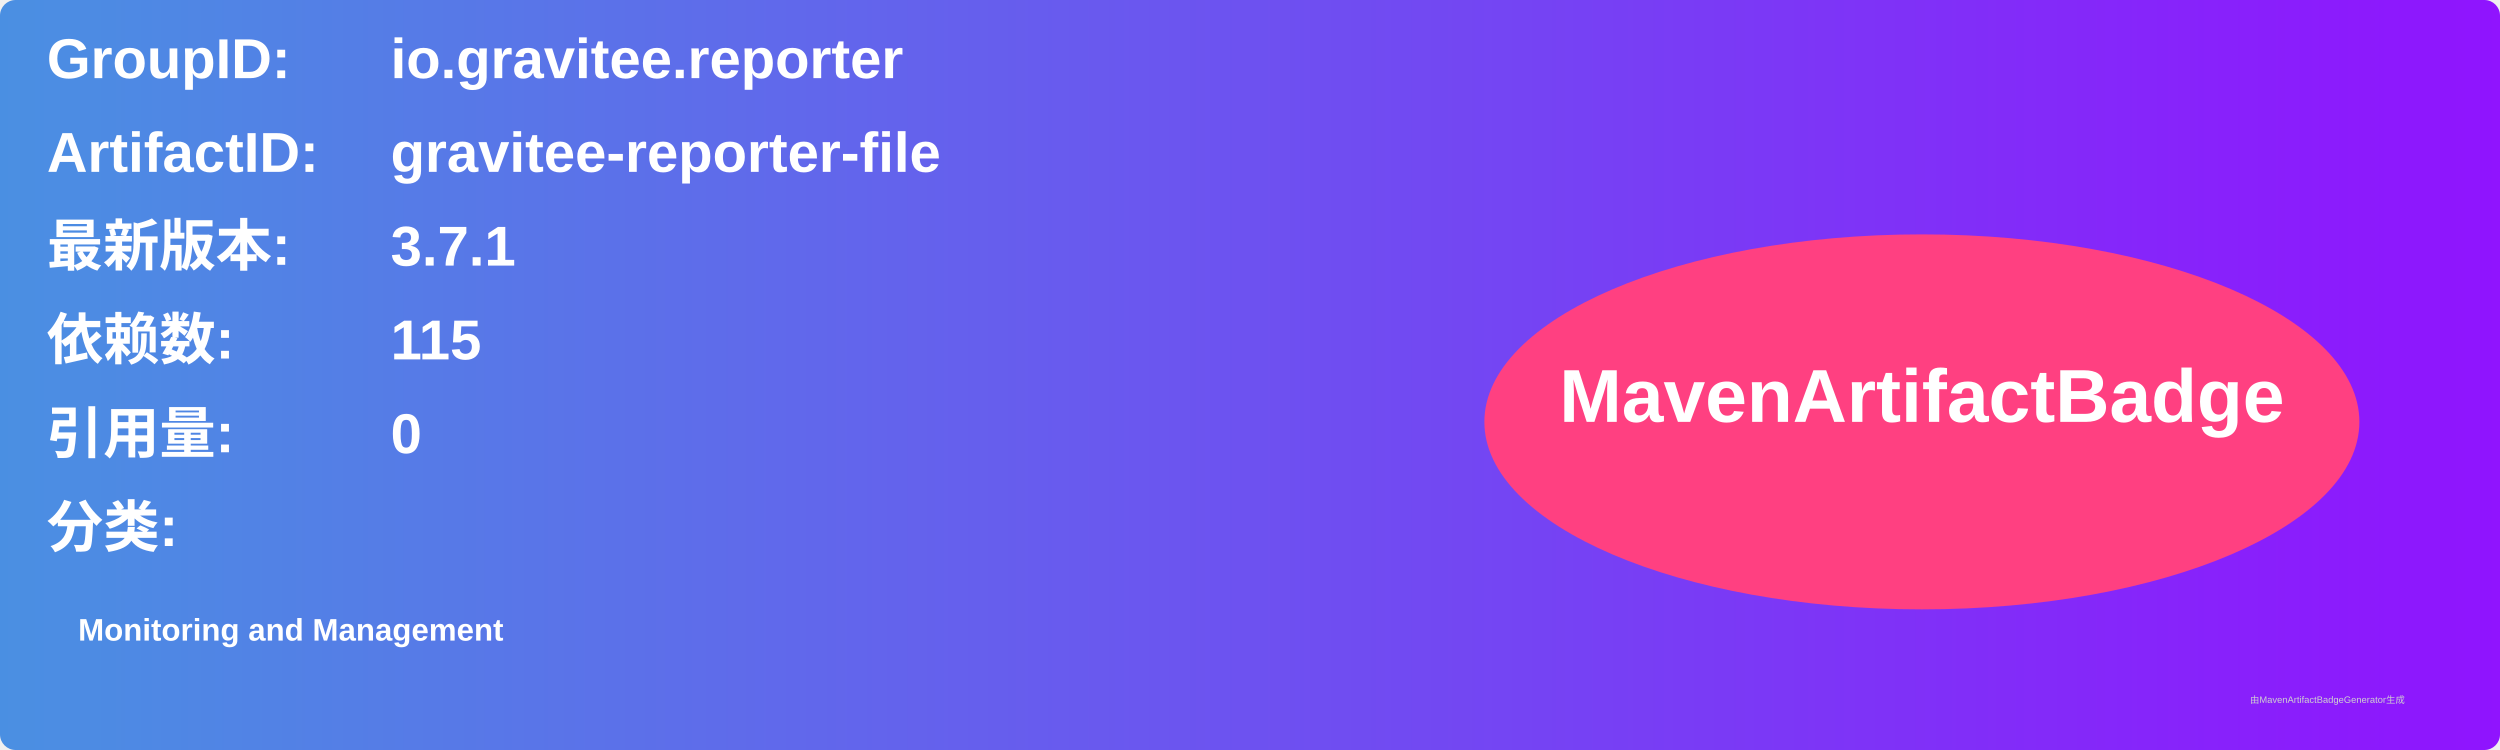
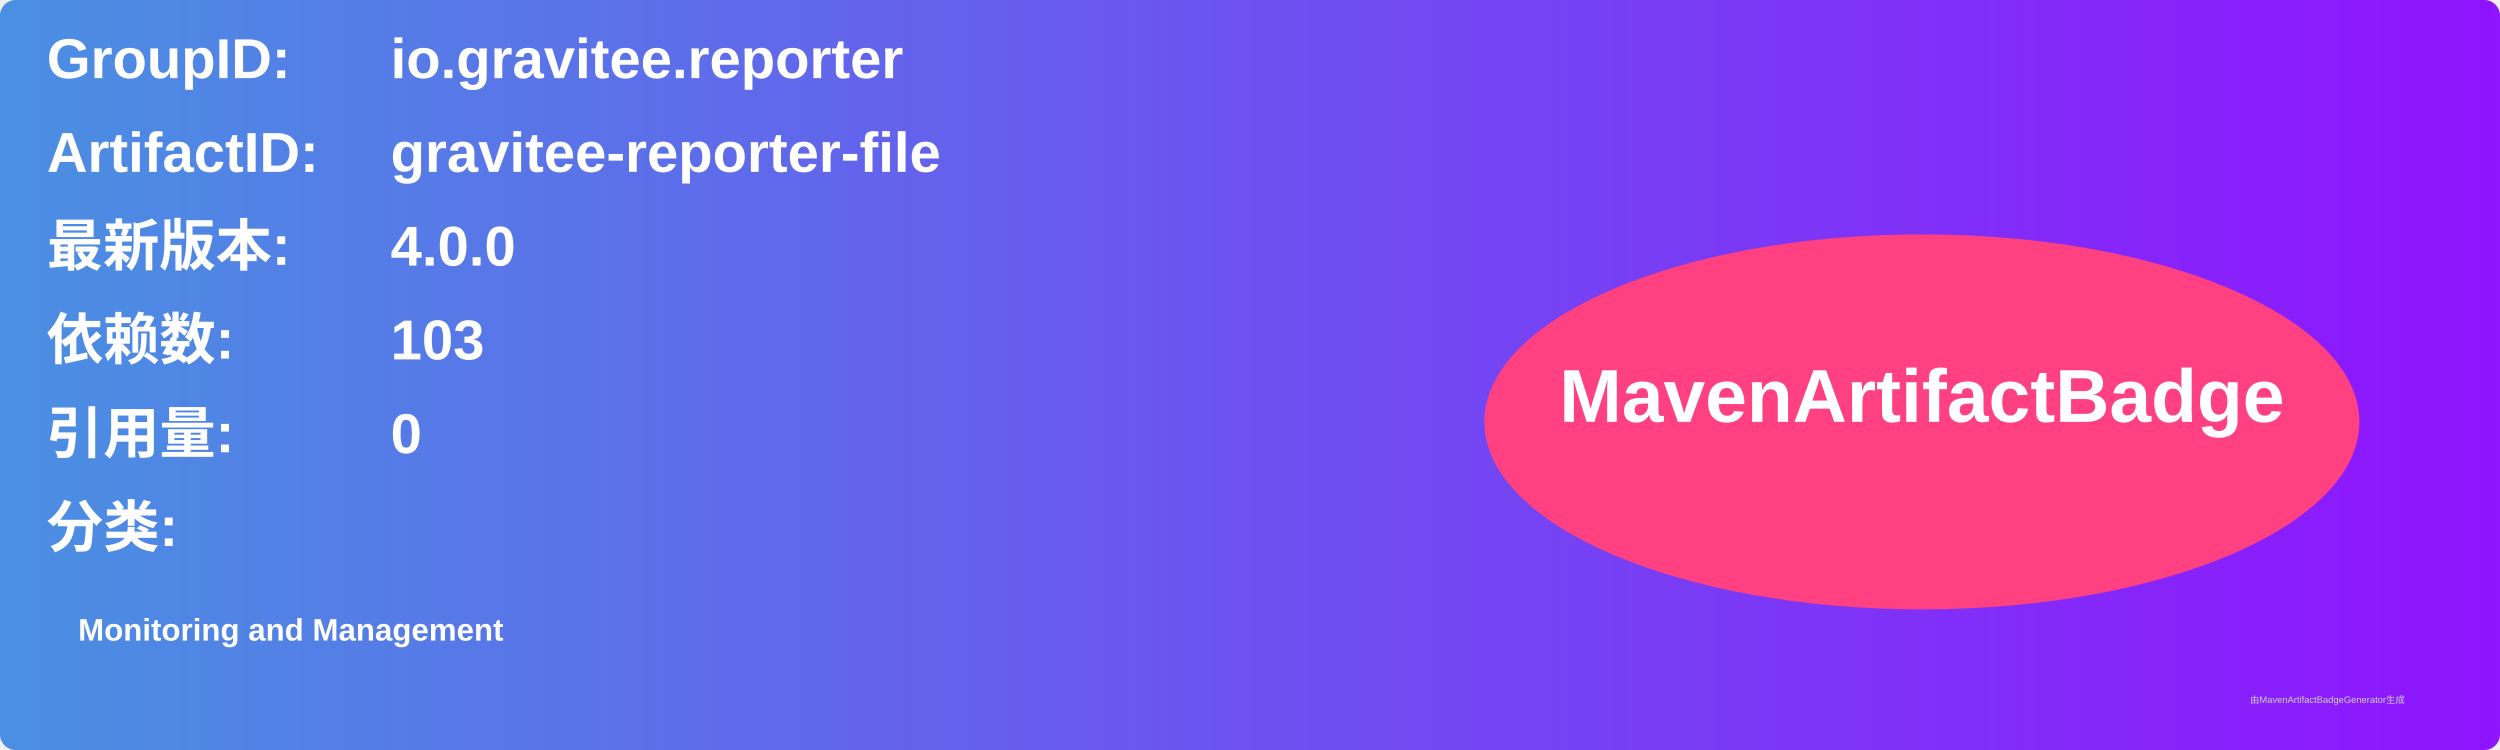
<svg xmlns="http://www.w3.org/2000/svg" width="800" height="240" viewBox="0 0 800 240">
  <linearGradient id="grad" x1="0%" y1="0%" x2="100%" y2="0%">
    <stop offset="0%" stop-color="#4a90e2" />
    <stop offset="100%" stop-color="#9013fe" />
  </linearGradient>
  <rect width="100%" height="100%" rx="5" ry="5" fill="url(#grad)" />
  <g transform="translate(15, 15)">
    <text x="0" y="10" font-family="Arial" font-size="18" fill="white" font-weight="bold" width="260">GroupID:</text>
    <text x="110" y="10" font-family="Arial" font-size="18" fill="white" font-weight="bold" width="460">io.gravitee.reporter</text>
    <text x="0" y="40" font-family="Arial" font-size="18" fill="white" font-weight="bold" width="260">ArtifactID:</text>
    <text x="110" y="40" font-family="Arial" font-size="18" fill="white" font-weight="bold" width="460">gravitee-reporter-file</text>
    <text x="0" y="70" font-family="Arial" font-size="18" fill="white" font-weight="bold">最新版本:</text>
    <text x="110" y="70" font-family="Arial" font-size="18" fill="white" font-weight="bold">
-       <tspan font-weight="bold">3.7.1</tspan>
+       <tspan font-weight="bold">4.0.0</tspan>
    </text>
    <text x="0" y="100" font-family="Arial" font-size="18" fill="white" font-weight="bold">依赖数: </text>
    <text x="110" y="100" font-family="Arial" font-size="18" fill="white">
-       <tspan font-weight="bold">115</tspan>
+       <tspan font-weight="bold">103</tspan>
    </text>
    <text x="0" y="130" font-family="Arial" font-size="18" fill="white" font-weight="bold">引用量: </text>
    <text x="110" y="130" font-family="Arial" font-size="18" fill="white">
      <tspan font-weight="bold">0</tspan>
    </text>
    <text x="0" y="160" font-family="Arial" font-size="18" fill="white" font-weight="bold">分类:</text>
    <text x="10" y="190" font-family="Arial" font-size="10" fill="white">
      <tspan font-weight="bold">Monitoring and Management</tspan>
    </text>
    <ellipse cx="600" cy="120" rx="140" ry="60" fill="#ff4081" />
    <text x="600" y="120" text-anchor="middle" font-family="Arial" font-size="24" fill="white" font-weight="bold">MavenArtifactBadge</text>
  </g>
  <text x="720" y="225" font-family="Arial" font-size="3" fill="#d0d0d0">由MavenArtifactBadgeGenerator生成</text>
</svg>
